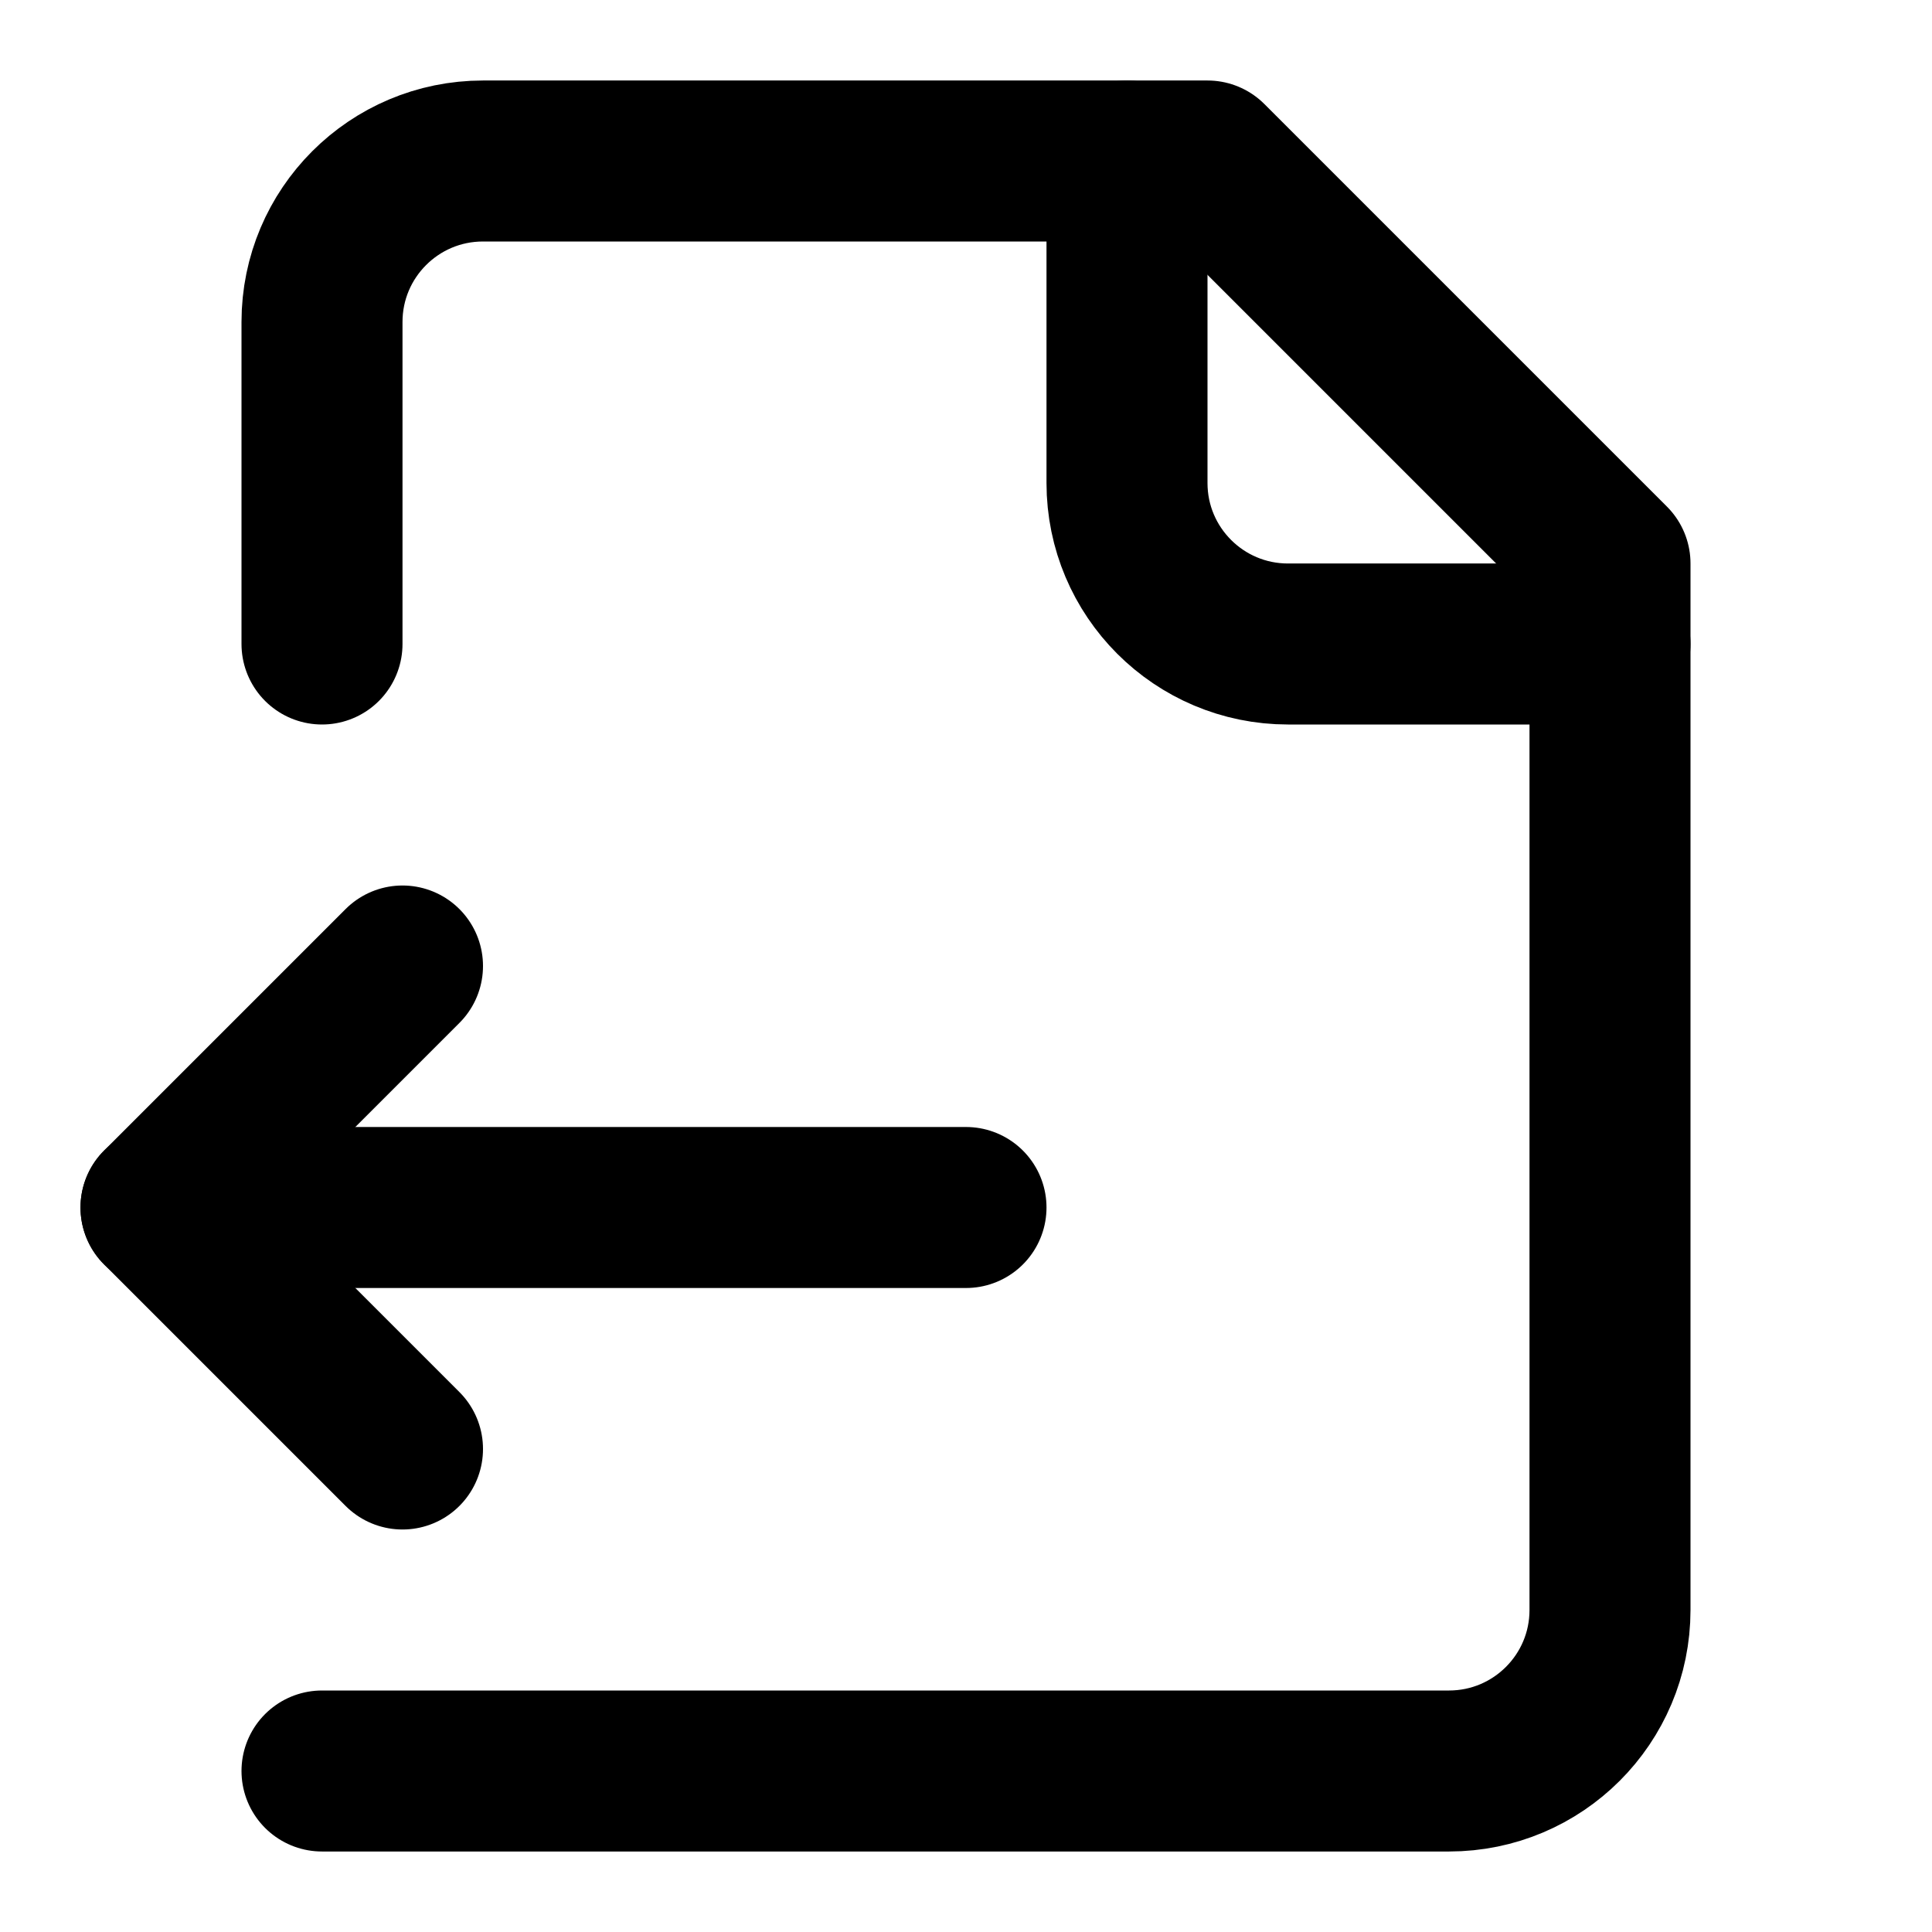
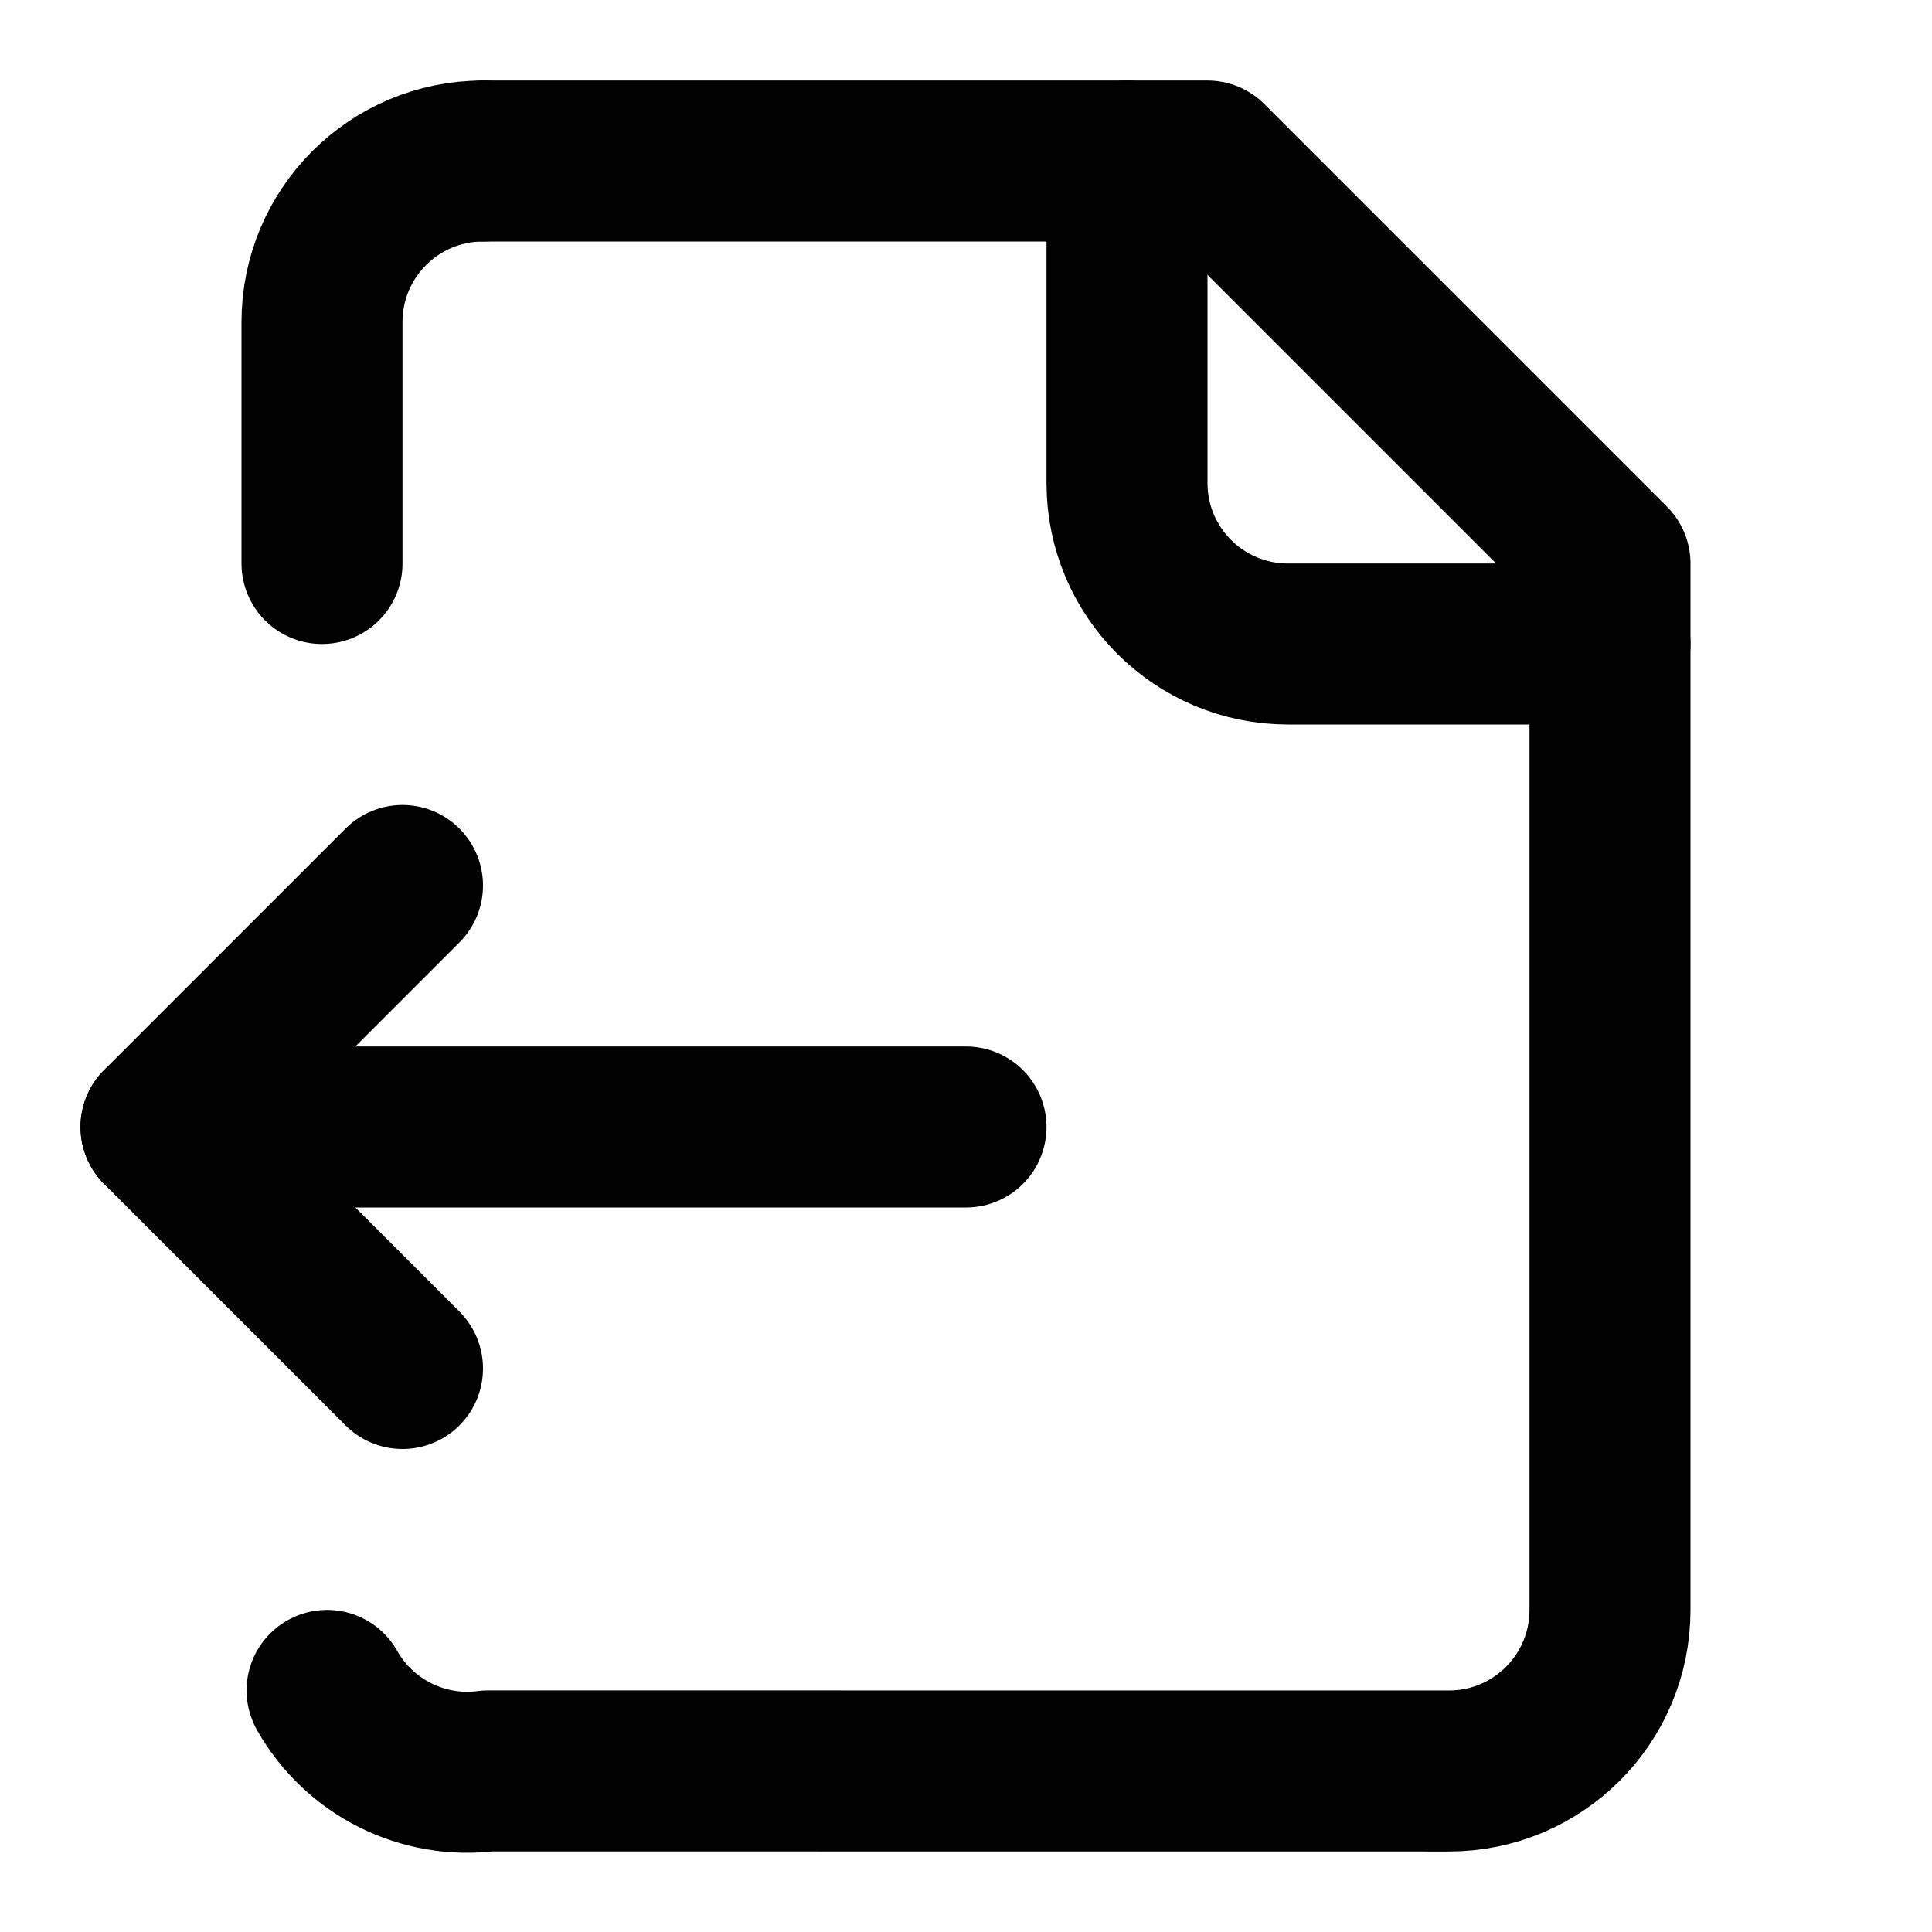
<svg xmlns="http://www.w3.org/2000/svg" viewBox="0 0 24 24" fill="none" stroke="currentColor" stroke-width="2" stroke-linecap="round" stroke-linejoin="round">
-   <path d="M4 22h14a2 2 0 0 0 2-2V7l-5-5H6a2 2 0 0 0-2 2v4" />
  <path d="M14 2v4a2 2 0 0 0 2 2h4" />
-   <path d="M2 15h10" />
-   <path d="m5 12-3 3 3 3" />
+   <path d="M4 7V4a2 2 0 0 1 2-2 2 2 0 0 0-2 2" />
+   <path d="M4.063 20.999a2 2 0 0 0 2 1L18 22a2 2 0 0 0 2-2V7l-5-5H6" />
+   <path d="m5 11-3 3" />
+   <path d="m5 17-3-3h10" />
</svg>
